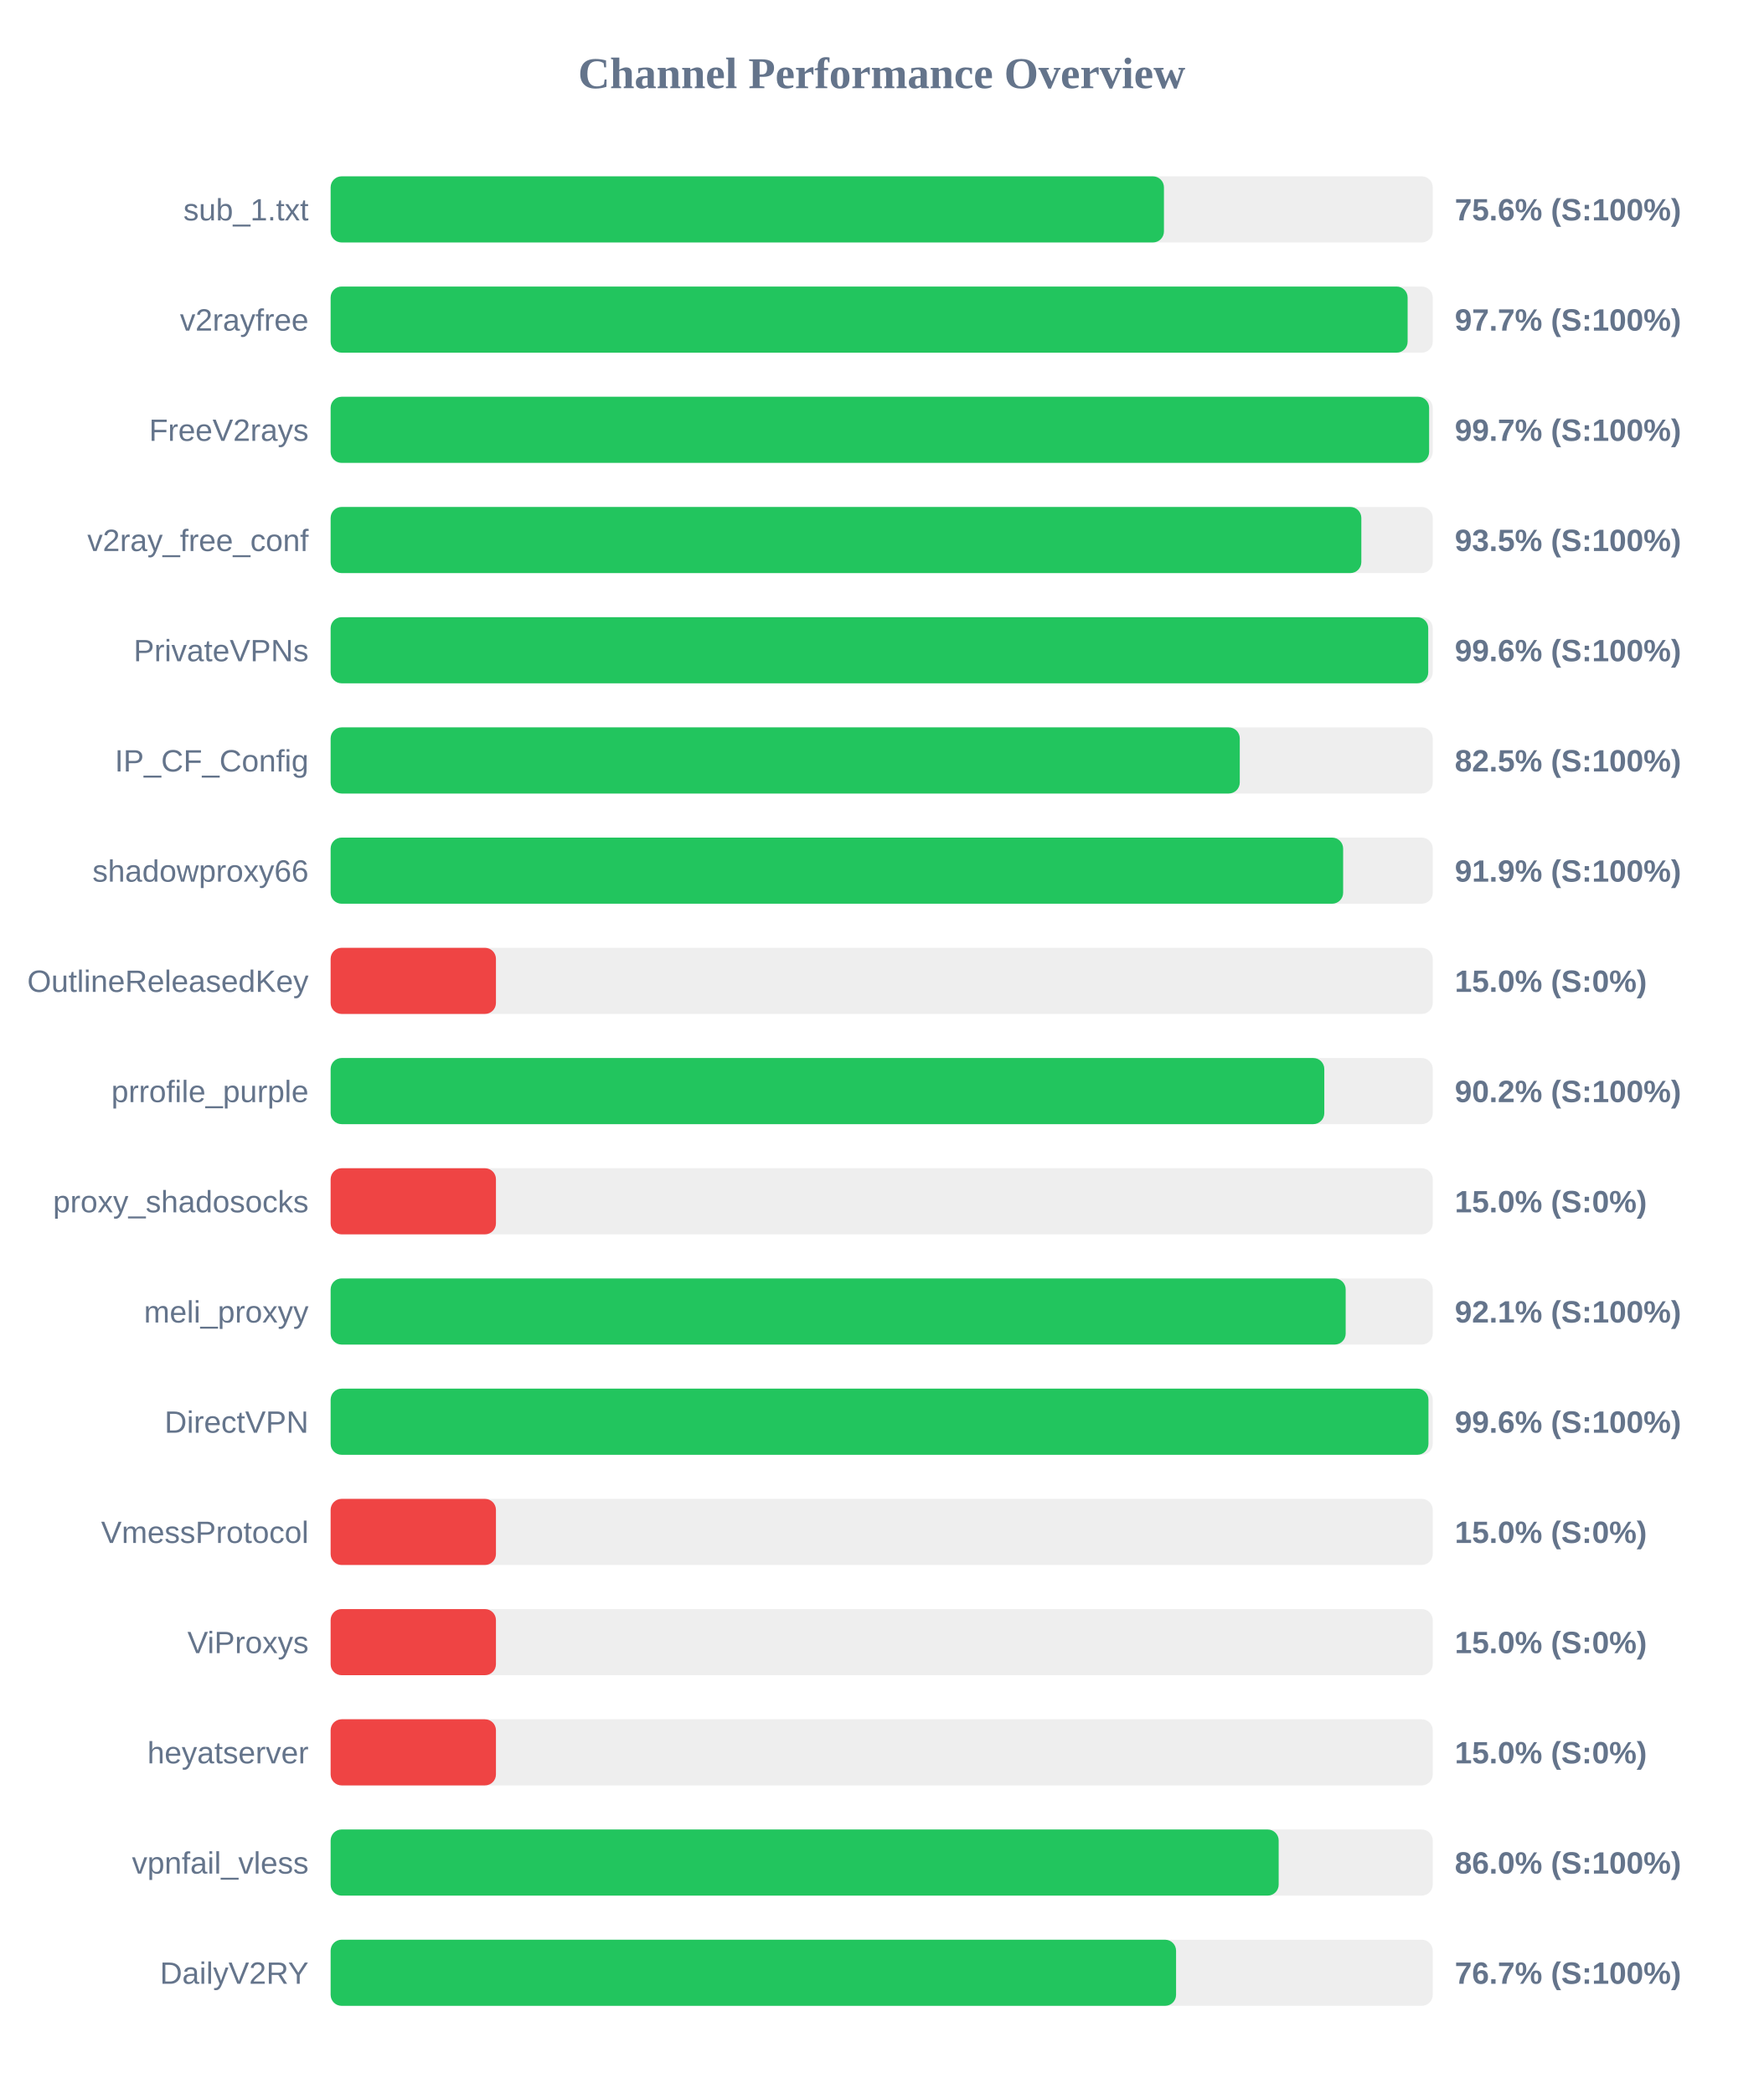
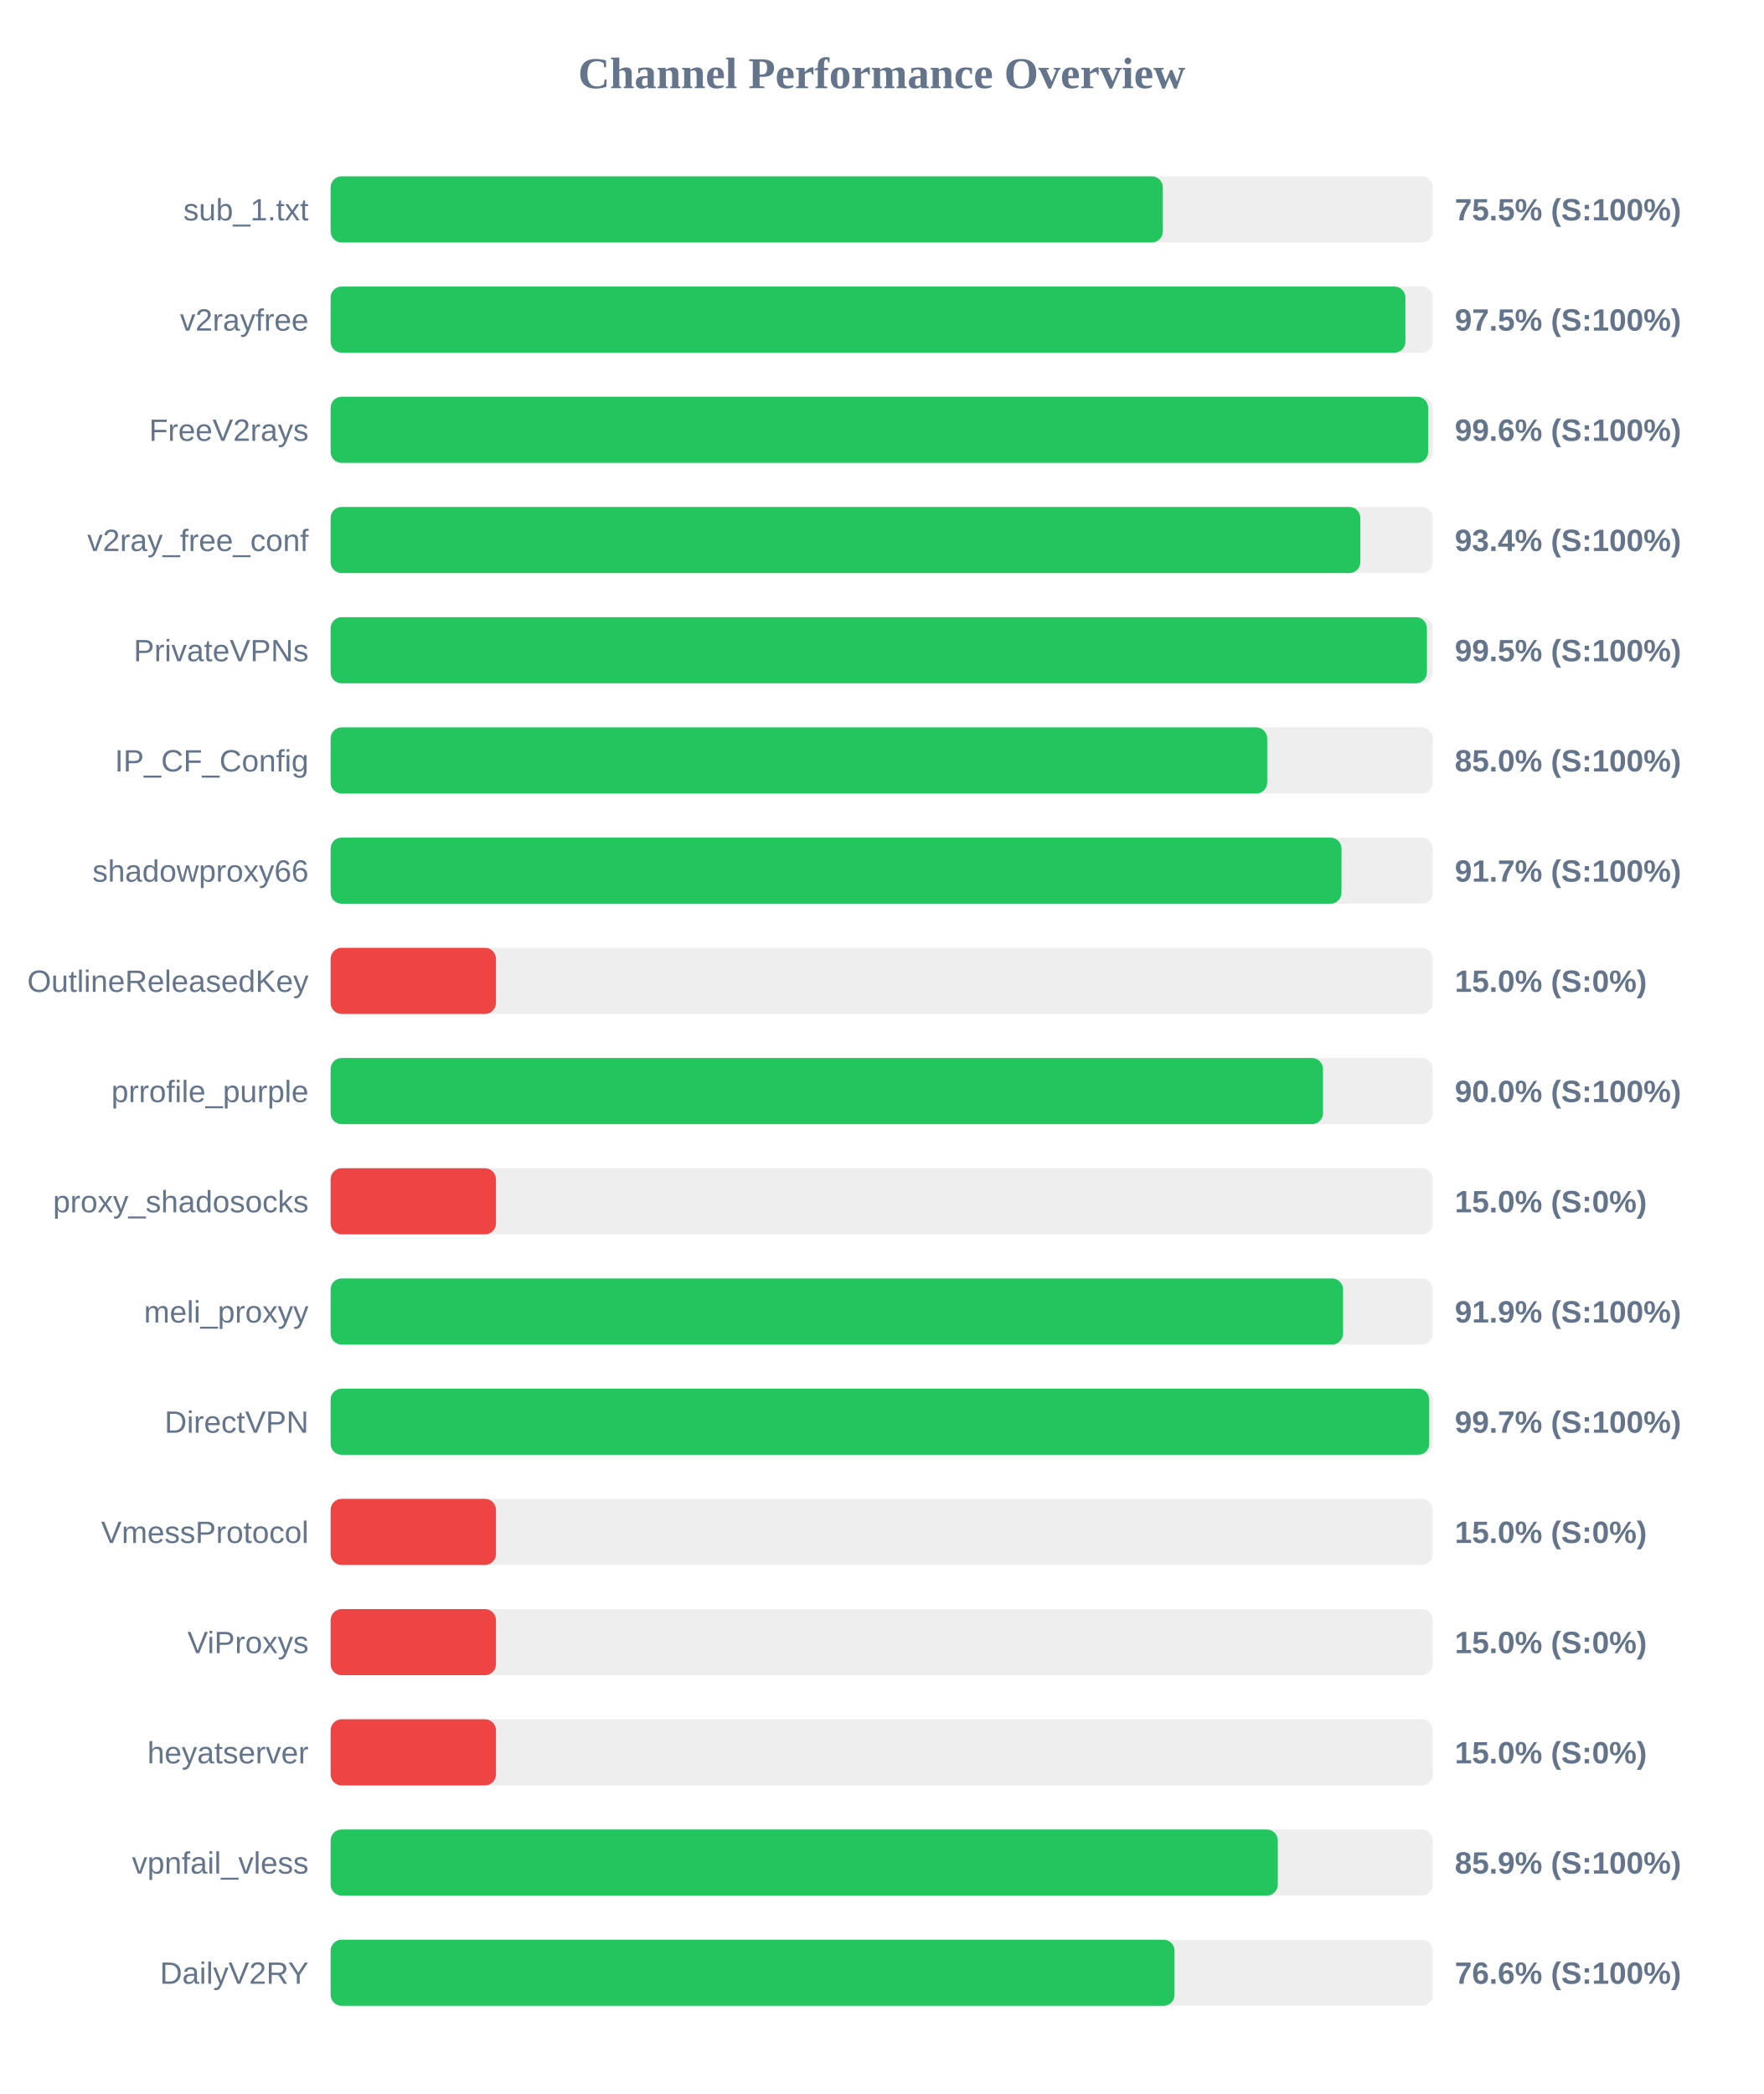
<svg xmlns="http://www.w3.org/2000/svg" width="800" height="950" version="1.1">
  <style>
        .row { font: 14px Arial; fill: #64748b; }
        .score { font: bold 14px Arial; fill: #64748b; }
    </style>
  <text x="400" y="40" text-anchor="middle" font-size="20px" font-weight="bold" fill="#64748b">Channel Performance Overview</text>
  <rect x="150" y="80" width="500" height="30" fill="#eee" rx="5" />
-   <rect x="150" y="80" width="378.05" height="30" fill="#22c55e" rx="5" />
+   <rect x="150" y="80" width="377.55" height="30" fill="#22c55e" rx="5" />
  <text x="140" y="100" text-anchor="end" class="row">sub_1.txt</text>
-   <text x="660" y="100" text-anchor="start" class="score">75.6% (S:100%)</text>
+   <text x="660" y="100" text-anchor="start" class="score">75.5% (S:100%)</text>
  <rect x="150" y="130" width="500" height="30" fill="#eee" rx="5" />
-   <rect x="150" y="130" width="488.6" height="30" fill="#22c55e" rx="5" />
+   <rect x="150" y="130" width="487.6" height="30" fill="#22c55e" rx="5" />
  <text x="140" y="150" text-anchor="end" class="row">v2rayfree</text>
-   <text x="660" y="150" text-anchor="start" class="score">97.7% (S:100%)</text>
+   <text x="660" y="150" text-anchor="start" class="score">97.5% (S:100%)</text>
  <rect x="150" y="180" width="500" height="30" fill="#eee" rx="5" />
-   <rect x="150" y="180" width="498.35" height="30" fill="#22c55e" rx="5" />
+   <rect x="150" y="180" width="497.9" height="30" fill="#22c55e" rx="5" />
  <text x="140" y="200" text-anchor="end" class="row">FreeV2rays</text>
-   <text x="660" y="200" text-anchor="start" class="score">99.7% (S:100%)</text>
+   <text x="660" y="200" text-anchor="start" class="score">99.6% (S:100%)</text>
  <rect x="150" y="230" width="500" height="30" fill="#eee" rx="5" />
-   <rect x="150" y="230" width="467.6" height="30" fill="#22c55e" rx="5" />
+   <rect x="150" y="230" width="467.15" height="30" fill="#22c55e" rx="5" />
  <text x="140" y="250" text-anchor="end" class="row">v2ray_free_conf</text>
-   <text x="660" y="250" text-anchor="start" class="score">93.5% (S:100%)</text>
+   <text x="660" y="250" text-anchor="start" class="score">93.4% (S:100%)</text>
  <rect x="150" y="280" width="500" height="30" fill="#eee" rx="5" />
-   <rect x="150" y="280" width="497.95" height="30" fill="#22c55e" rx="5" />
+   <rect x="150" y="280" width="497.35" height="30" fill="#22c55e" rx="5" />
  <text x="140" y="300" text-anchor="end" class="row">PrivateVPNs</text>
-   <text x="660" y="300" text-anchor="start" class="score">99.6% (S:100%)</text>
+   <text x="660" y="300" text-anchor="start" class="score">99.5% (S:100%)</text>
  <rect x="150" y="330" width="500" height="30" fill="#eee" rx="5" />
-   <rect x="150" y="330" width="412.45" height="30" fill="#22c55e" rx="5" />
+   <rect x="150" y="330" width="424.9" height="30" fill="#22c55e" rx="5" />
  <text x="140" y="350" text-anchor="end" class="row">IP_CF_Config</text>
-   <text x="660" y="350" text-anchor="start" class="score">82.5% (S:100%)</text>
+   <text x="660" y="350" text-anchor="start" class="score">85.0% (S:100%)</text>
  <rect x="150" y="380" width="500" height="30" fill="#eee" rx="5" />
-   <rect x="150" y="380" width="459.35" height="30" fill="#22c55e" rx="5" />
+   <rect x="150" y="380" width="458.6" height="30" fill="#22c55e" rx="5" />
  <text x="140" y="400" text-anchor="end" class="row">shadowproxy66</text>
-   <text x="660" y="400" text-anchor="start" class="score">91.9% (S:100%)</text>
+   <text x="660" y="400" text-anchor="start" class="score">91.7% (S:100%)</text>
  <rect x="150" y="430" width="500" height="30" fill="#eee" rx="5" />
  <rect x="150" y="430" width="75.0" height="30" fill="#ef4444" rx="5" />
  <text x="140" y="450" text-anchor="end" class="row">OutlineReleasedKey</text>
  <text x="660" y="450" text-anchor="start" class="score">15.0% (S:0%)</text>
  <rect x="150" y="480" width="500" height="30" fill="#eee" rx="5" />
-   <rect x="150" y="480" width="450.8" height="30" fill="#22c55e" rx="5" />
+   <rect x="150" y="480" width="450.2" height="30" fill="#22c55e" rx="5" />
  <text x="140" y="500" text-anchor="end" class="row">prrofile_purple</text>
-   <text x="660" y="500" text-anchor="start" class="score">90.2% (S:100%)</text>
+   <text x="660" y="500" text-anchor="start" class="score">90.0% (S:100%)</text>
  <rect x="150" y="530" width="500" height="30" fill="#eee" rx="5" />
  <rect x="150" y="530" width="75.0" height="30" fill="#ef4444" rx="5" />
  <text x="140" y="550" text-anchor="end" class="row">proxy_shadosocks</text>
  <text x="660" y="550" text-anchor="start" class="score">15.0% (S:0%)</text>
  <rect x="150" y="580" width="500" height="30" fill="#eee" rx="5" />
-   <rect x="150" y="580" width="460.5" height="30" fill="#22c55e" rx="5" />
+   <rect x="150" y="580" width="459.3" height="30" fill="#22c55e" rx="5" />
  <text x="140" y="600" text-anchor="end" class="row">meli_proxyy</text>
-   <text x="660" y="600" text-anchor="start" class="score">92.1% (S:100%)</text>
+   <text x="660" y="600" text-anchor="start" class="score">91.9% (S:100%)</text>
  <rect x="150" y="630" width="500" height="30" fill="#eee" rx="5" />
-   <rect x="150" y="630" width="498.05" height="30" fill="#22c55e" rx="5" />
+   <rect x="150" y="630" width="498.4" height="30" fill="#22c55e" rx="5" />
  <text x="140" y="650" text-anchor="end" class="row">DirectVPN</text>
-   <text x="660" y="650" text-anchor="start" class="score">99.6% (S:100%)</text>
+   <text x="660" y="650" text-anchor="start" class="score">99.7% (S:100%)</text>
  <rect x="150" y="680" width="500" height="30" fill="#eee" rx="5" />
  <rect x="150" y="680" width="75.0" height="30" fill="#ef4444" rx="5" />
  <text x="140" y="700" text-anchor="end" class="row">VmessProtocol</text>
  <text x="660" y="700" text-anchor="start" class="score">15.0% (S:0%)</text>
  <rect x="150" y="730" width="500" height="30" fill="#eee" rx="5" />
  <rect x="150" y="730" width="75.0" height="30" fill="#ef4444" rx="5" />
  <text x="140" y="750" text-anchor="end" class="row">ViProxys</text>
  <text x="660" y="750" text-anchor="start" class="score">15.0% (S:0%)</text>
  <rect x="150" y="780" width="500" height="30" fill="#eee" rx="5" />
  <rect x="150" y="780" width="75.0" height="30" fill="#ef4444" rx="5" />
  <text x="140" y="800" text-anchor="end" class="row">heyatserver</text>
  <text x="660" y="800" text-anchor="start" class="score">15.0% (S:0%)</text>
  <rect x="150" y="830" width="500" height="30" fill="#eee" rx="5" />
-   <rect x="150" y="830" width="430.1" height="30" fill="#22c55e" rx="5" />
+   <rect x="150" y="830" width="429.7" height="30" fill="#22c55e" rx="5" />
  <text x="140" y="850" text-anchor="end" class="row">vpnfail_vless</text>
-   <text x="660" y="850" text-anchor="start" class="score">86.0% (S:100%)</text>
+   <text x="660" y="850" text-anchor="start" class="score">85.9% (S:100%)</text>
  <rect x="150" y="880" width="500" height="30" fill="#eee" rx="5" />
-   <rect x="150" y="880" width="383.55" height="30" fill="#22c55e" rx="5" />
+   <rect x="150" y="880" width="382.85" height="30" fill="#22c55e" rx="5" />
  <text x="140" y="900" text-anchor="end" class="row">DailyV2RY</text>
-   <text x="660" y="900" text-anchor="start" class="score">76.7% (S:100%)</text>
+   <text x="660" y="900" text-anchor="start" class="score">76.6% (S:100%)</text>
</svg>
